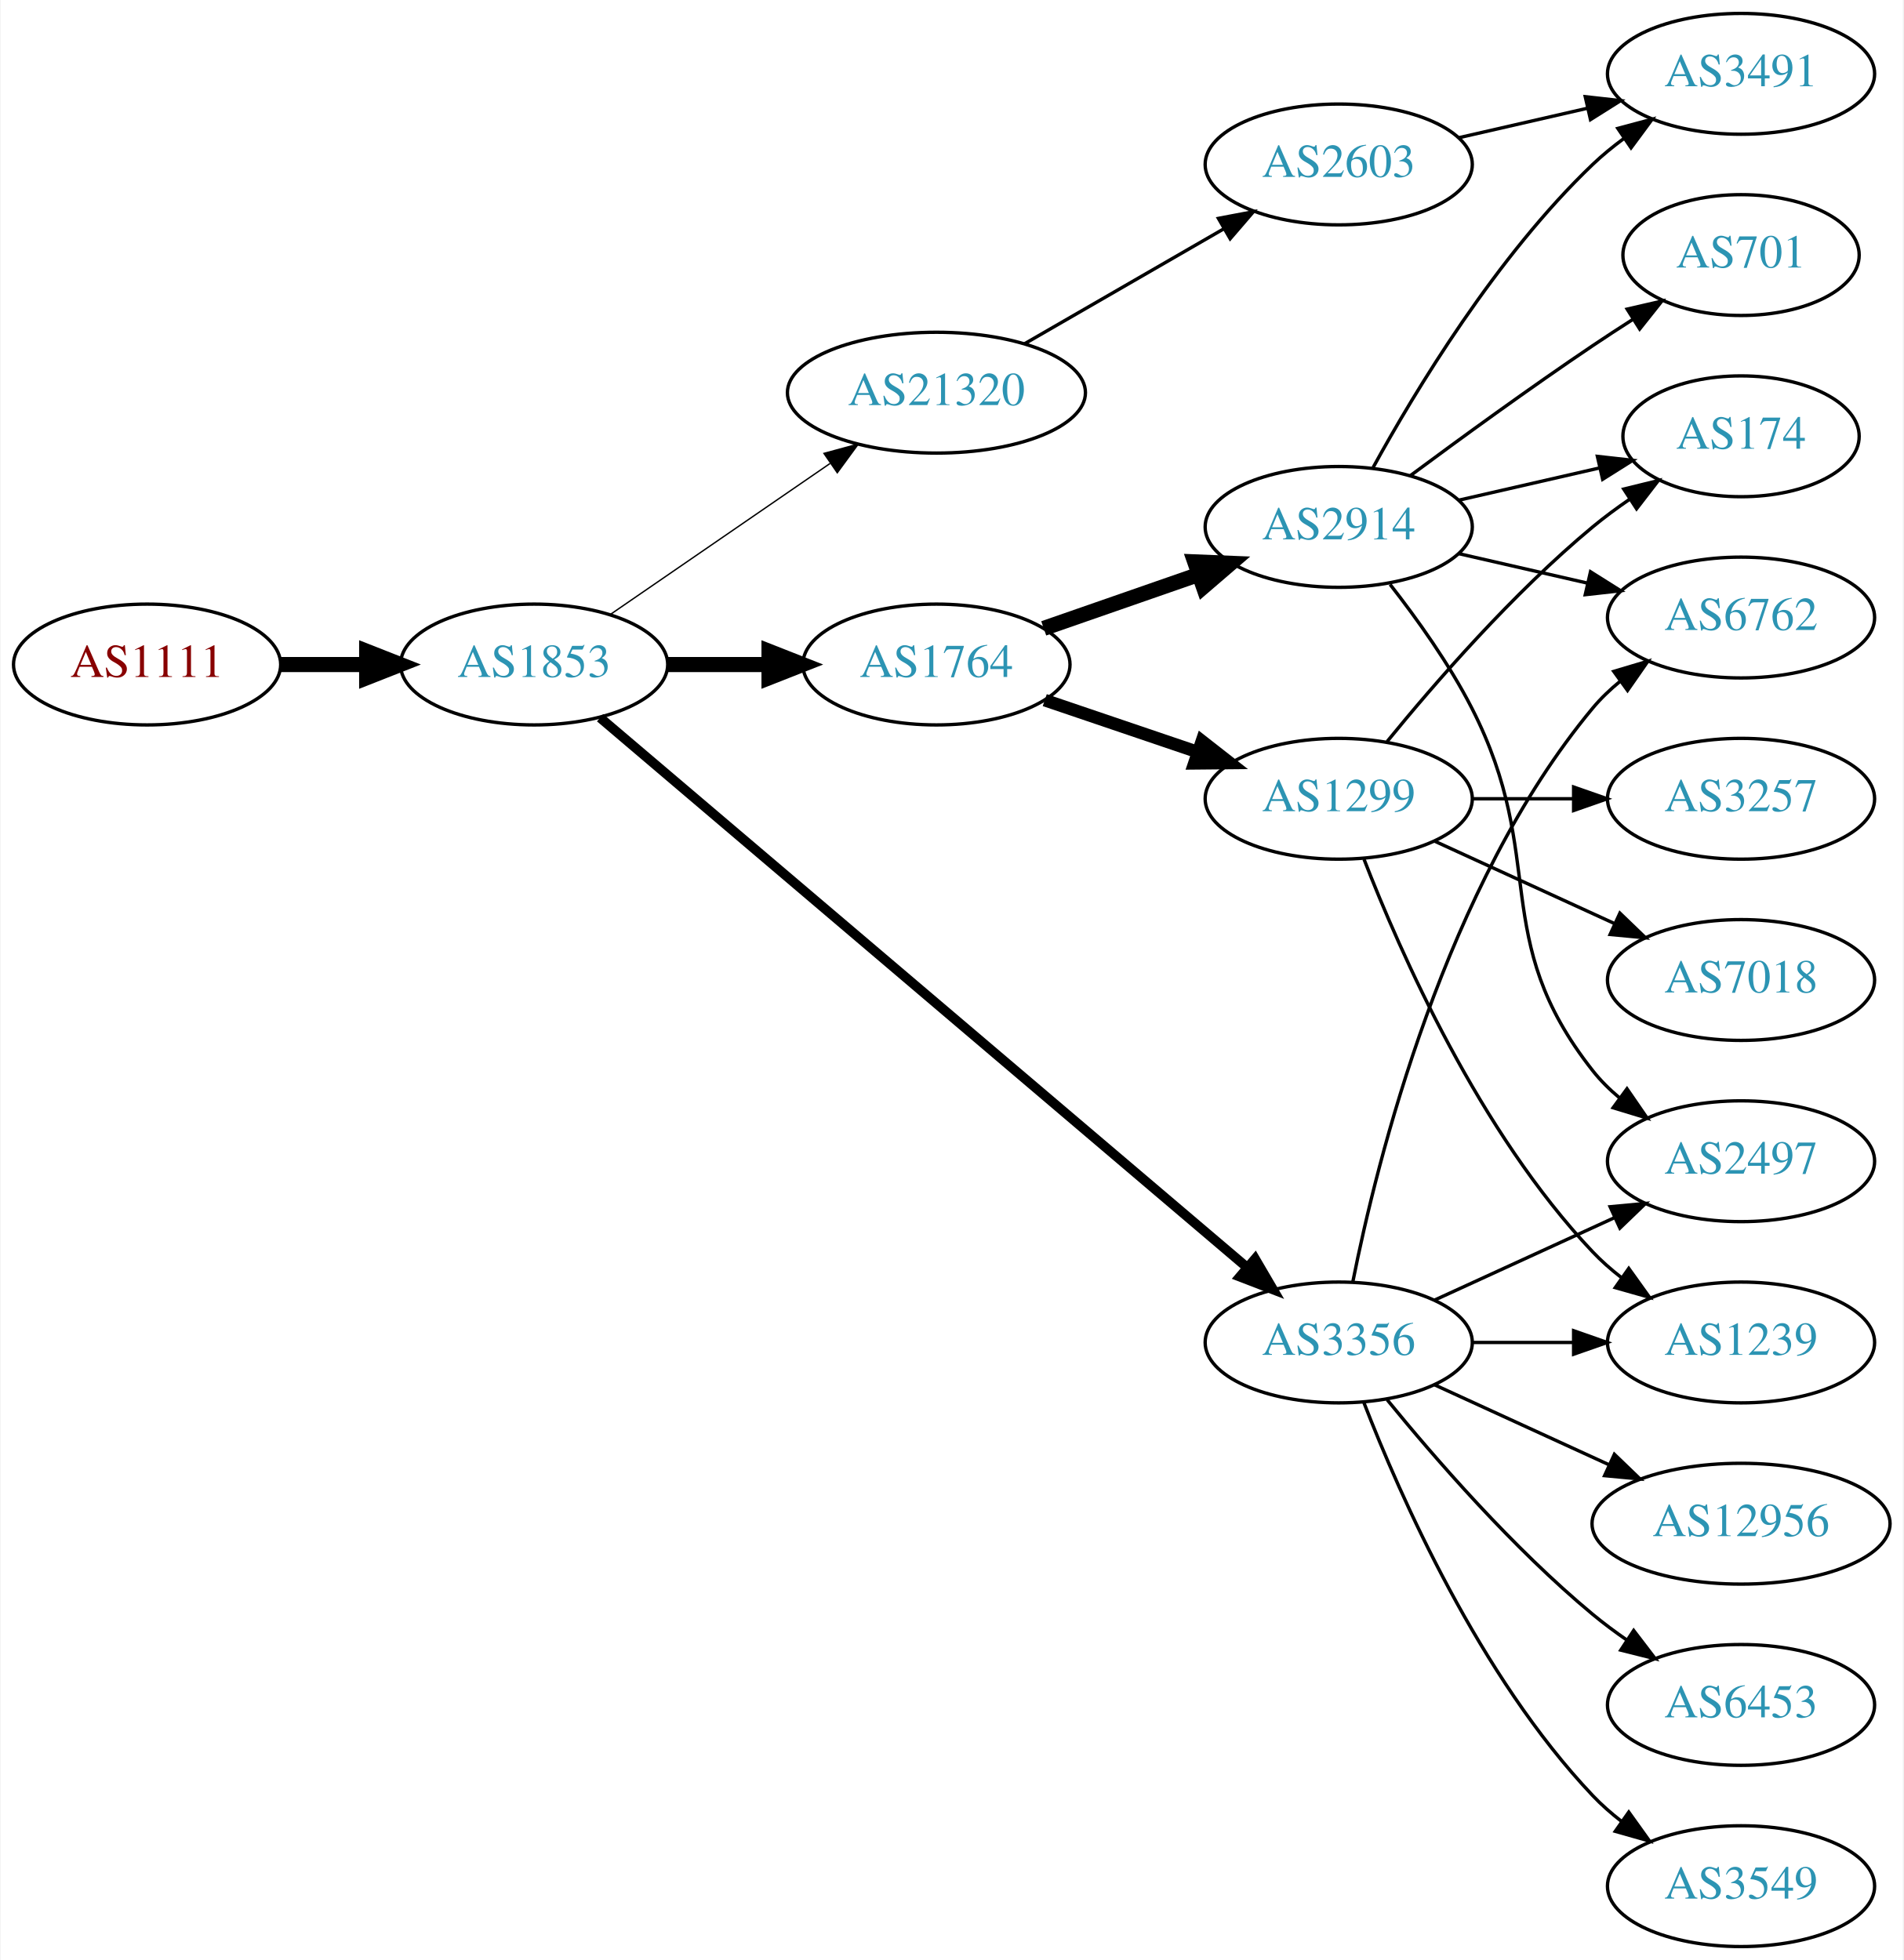
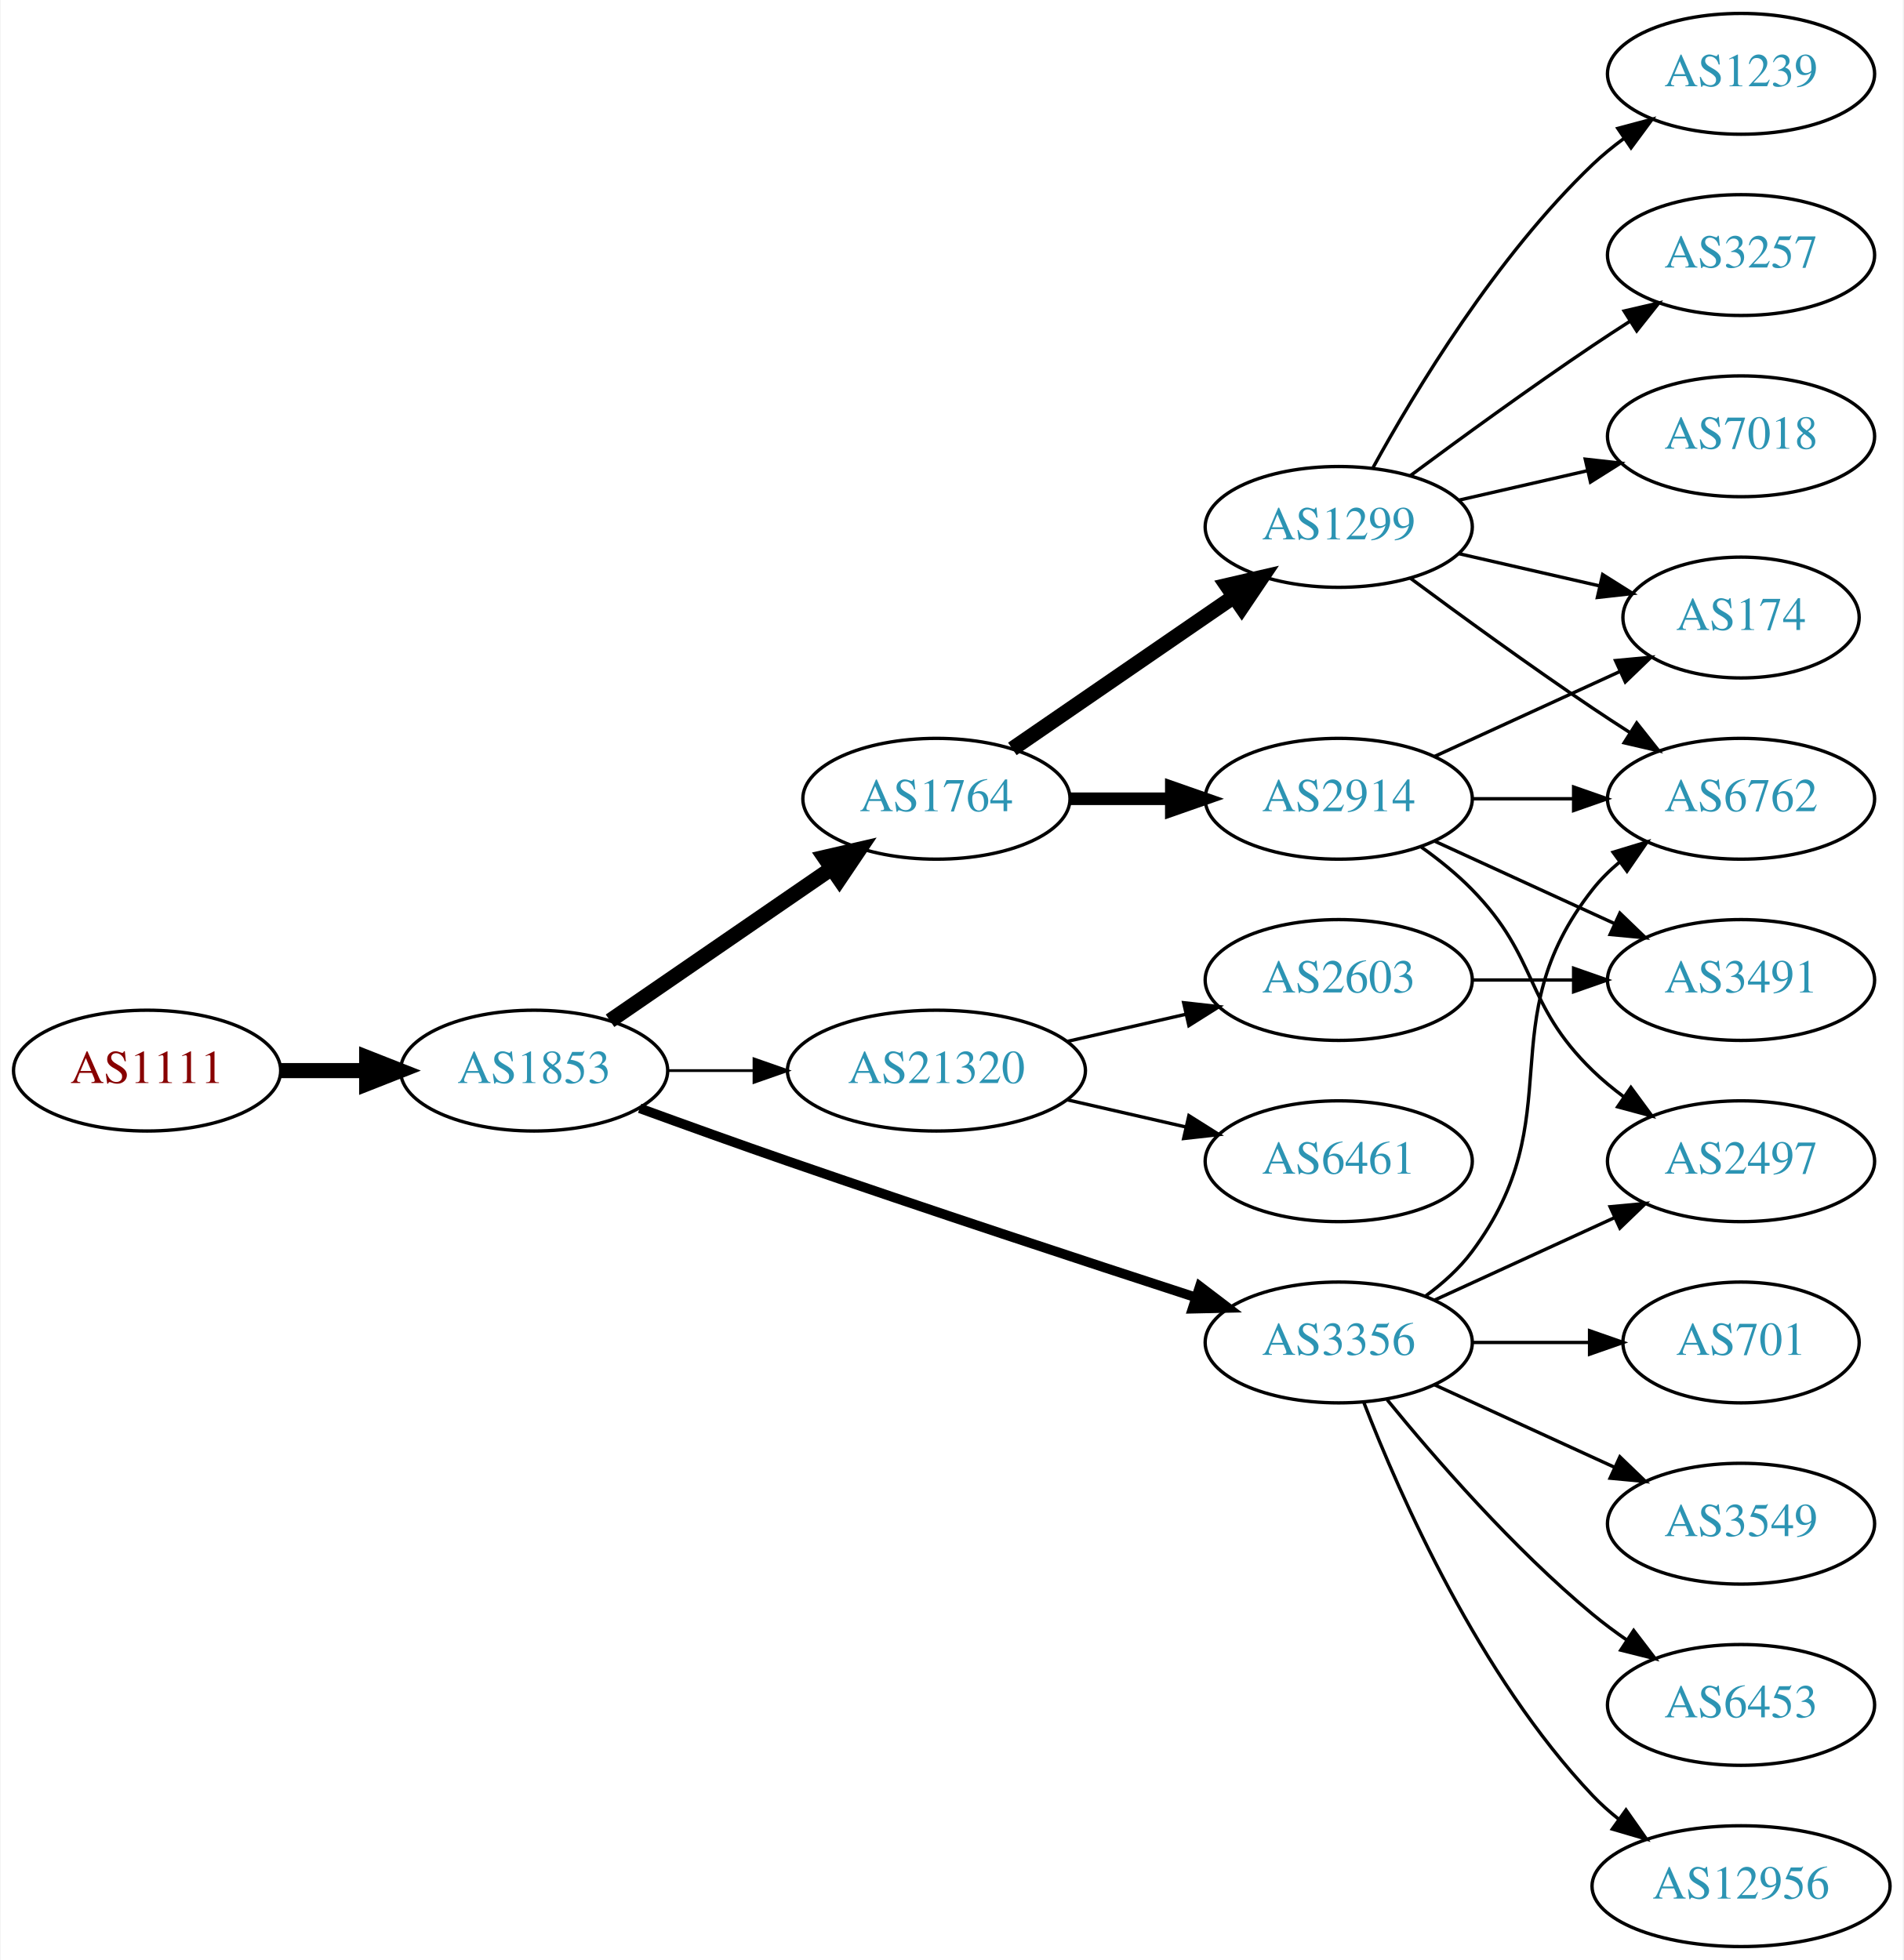
<svg xmlns="http://www.w3.org/2000/svg" xmlns:xlink="http://www.w3.org/1999/xlink" width="567pt" height="584pt" viewBox="0.00 0.00 566.66 584.00">
  <g id="graph0" class="graph" transform="scale(1 1) rotate(0) translate(4 580)">
    <polygon fill="white" stroke="none" points="-4,4 -4,-580 562.663,-580 562.663,4 -4,4" />
    <g id="node1" class="node">
      <g id="a_node1">
        <a xlink:href="/asn/1111" xlink:title="AS1111 ~ University of Klagenfurt [AT]">
-           <ellipse fill="#ffffff" stroke="black" cx="39.647" cy="-382" rx="39.794" ry="18" />
-           <text text-anchor="middle" x="39.647" y="-378.3" font-family="Times,serif" font-size="14.00" fill="#880000">AS1111</text>
+           <ellipse fill="#ffffff" stroke="black" cx="39.647" cy="-261" rx="39.794" ry="18" />
+           <text text-anchor="middle" x="39.647" y="-257.3" font-family="Times,serif" font-size="14.00" fill="#880000">AS1111</text>
        </a>
      </g>
    </g>
    <g id="node2" class="node">
      <g id="a_node2">
        <a xlink:href="/asn/1853" xlink:title="AS1853 ~ ACOnet Backbone [AT]">
-           <ellipse fill="#ffffff" stroke="black" cx="154.939" cy="-382" rx="39.794" ry="18" />
-           <text text-anchor="middle" x="154.939" y="-378.3" font-family="Times,serif" font-size="14.00" fill="#2c94b3">AS1853</text>
+           <ellipse fill="#ffffff" stroke="black" cx="154.939" cy="-261" rx="39.794" ry="18" />
+           <text text-anchor="middle" x="154.939" y="-257.3" font-family="Times,serif" font-size="14.00" fill="#2c94b3">AS1853</text>
        </a>
      </g>
    </g>
    <g id="edge1" class="edge">
-       <path fill="none" stroke="black" stroke-width="4.5" d="M79.319,-382C87.522,-382 96.286,-382 104.818,-382" />
-       <polygon fill="black" stroke="black" stroke-width="4.5" points="105.057,-385.938 115.057,-382 105.057,-378.063 105.057,-385.938" />
+       <path fill="none" stroke="black" stroke-width="4.5" d="M79.319,-261C87.522,-261 96.286,-261 104.818,-261" />
+       <polygon fill="black" stroke="black" stroke-width="4.5" points="105.057,-264.938 115.057,-261 105.057,-257.063 105.057,-264.938" />
    </g>
    <g id="node3" class="node">
      <g id="a_node3">
        <a xlink:href="/asn/1764" xlink:title="AS1764 ~ NEXTLAYER-AS [AT]">
-           <ellipse fill="#ffffff" stroke="black" cx="274.782" cy="-382" rx="39.794" ry="18" />
-           <text text-anchor="middle" x="274.782" y="-378.3" font-family="Times,serif" font-size="14.00" fill="#2c94b3">AS1764</text>
+           <ellipse fill="#ffffff" stroke="black" cx="274.782" cy="-342" rx="39.794" ry="18" />
+           <text text-anchor="middle" x="274.782" y="-338.3" font-family="Times,serif" font-size="14.00" fill="#2c94b3">AS1764</text>
        </a>
      </g>
    </g>
    <g id="edge2" class="edge">
-       <path fill="none" stroke="black" stroke-width="4.5" d="M194.852,-382C204.405,-382 214.755,-382 224.718,-382" />
-       <polygon fill="black" stroke="black" stroke-width="4.5" points="224.91,-385.938 234.91,-382 224.91,-378.063 224.91,-385.938" />
+       <path fill="none" stroke="black" stroke-width="4.5" d="M177.554,-275.857C196.042,-288.565 222.856,-306.995 243.485,-321.175" />
+       <polygon fill="black" stroke="black" stroke-width="4.5" points="241.434,-324.544 251.906,-326.963 245.895,-318.054 241.434,-324.544" />
    </g>
    <g id="node4" class="node">
      <g id="a_node4">
        <a xlink:href="/asn/3356" xlink:title="AS3356 ~ Level 3 Parent, LLC [US]">
          <ellipse fill="#ffffff" stroke="black" cx="394.625" cy="-180" rx="39.794" ry="18" />
          <text text-anchor="middle" x="394.625" y="-176.3" font-family="Times,serif" font-size="14.00" fill="#2c94b3">AS3356</text>
        </a>
      </g>
    </g>
    <g id="edge3" class="edge">
-       <path fill="none" stroke="black" stroke-width="2.864" d="M174.59,-366.149C216.592,-330.454 318.701,-243.675 367.203,-202.455" />
-       <polygon fill="black" stroke="black" stroke-width="2.864" points="369.707,-204.92 375.06,-195.777 365.174,-199.586 369.707,-204.92" />
+       <path fill="none" stroke="black" stroke-width="2.864" d="M186.38,-249.777C199.89,-244.851 216.001,-239.052 230.586,-234 271.695,-219.76 318.906,-204.211 351.909,-193.471" />
+       <polygon fill="black" stroke="black" stroke-width="2.864" points="353.243,-196.717 361.672,-190.299 351.08,-190.06 353.243,-196.717" />
    </g>
    <g id="node5" class="node">
      <g id="a_node5">
        <a xlink:href="/asn/21320" xlink:title="AS21320 ~ GEANT Vereniging [EU]">
-           <ellipse fill="#ffffff" stroke="black" cx="274.782" cy="-463" rx="44.393" ry="18" />
-           <text text-anchor="middle" x="274.782" y="-459.3" font-family="Times,serif" font-size="14.00" fill="#2c94b3">AS21320</text>
+           <ellipse fill="#ffffff" stroke="black" cx="274.782" cy="-261" rx="44.393" ry="18" />
+           <text text-anchor="middle" x="274.782" y="-257.3" font-family="Times,serif" font-size="14.00" fill="#2c94b3">AS21320</text>
        </a>
      </g>
    </g>
    <g id="edge4" class="edge">
-       <path fill="none" stroke="black" stroke-width="0.409" d="M177.554,-396.857C195.926,-409.485 222.519,-427.764 243.095,-441.907" />
-       <polygon fill="black" stroke="black" stroke-width="0.409" points="241.281,-444.907 251.504,-447.687 245.246,-439.138 241.281,-444.907" />
+       <path fill="none" stroke="black" stroke-width="0.818" d="M194.852,-261C202.955,-261 211.63,-261 220.156,-261" />
+       <polygon fill="black" stroke="black" stroke-width="0.818" points="220.434,-264.5 230.434,-261 220.434,-257.5 220.434,-264.5" />
    </g>
    <g id="node6" class="node">
      <g id="a_node6">
        <a xlink:href="/asn/2914" xlink:title="AS2914 ~ NTT America, Inc. [US]">
-           <ellipse fill="#ffffff" stroke="black" cx="394.625" cy="-423" rx="39.794" ry="18" />
-           <text text-anchor="middle" x="394.625" y="-419.3" font-family="Times,serif" font-size="14.00" fill="#2c94b3">AS2914</text>
+           <ellipse fill="#ffffff" stroke="black" cx="394.625" cy="-342" rx="39.794" ry="18" />
+           <text text-anchor="middle" x="394.625" y="-338.3" font-family="Times,serif" font-size="14.00" fill="#2c94b3">AS2914</text>
        </a>
      </g>
    </g>
    <g id="edge5" class="edge">
-       <path fill="none" stroke="black" stroke-width="4.5" d="M306.744,-392.772C320.84,-397.677 337.717,-403.548 352.83,-408.807" />
-       <polygon fill="black" stroke="black" stroke-width="4.5" points="351.722,-412.59 362.46,-412.157 354.31,-405.152 351.722,-412.59" />
+       <path fill="none" stroke="black" stroke-width="3.75" d="M314.695,-342C324.248,-342 334.598,-342 344.56,-342" />
+       <polygon fill="black" stroke="black" stroke-width="3.75" points="344.753,-345.5 354.753,-342 344.753,-338.5 344.753,-345.5" />
    </g>
    <g id="node7" class="node">
      <g id="a_node7">
        <a xlink:href="/asn/1299" xlink:title="AS1299 ~ Telia Carrier [EU]">
-           <ellipse fill="#ffffff" stroke="black" cx="394.625" cy="-342" rx="39.794" ry="18" />
-           <text text-anchor="middle" x="394.625" y="-338.3" font-family="Times,serif" font-size="14.00" fill="#2c94b3">AS1299</text>
+           <ellipse fill="#ffffff" stroke="black" cx="394.625" cy="-423" rx="39.794" ry="18" />
+           <text text-anchor="middle" x="394.625" y="-419.3" font-family="Times,serif" font-size="14.00" fill="#2c94b3">AS1299</text>
        </a>
      </g>
    </g>
    <g id="edge6" class="edge">
-       <path fill="none" stroke="black" stroke-width="3.75" d="M307.052,-371.386C321.036,-366.639 337.707,-360.981 352.668,-355.902" />
-       <polygon fill="black" stroke="black" stroke-width="3.75" points="353.864,-359.192 362.208,-352.664 351.614,-352.564 353.864,-359.192" />
-     </g>
-     <g id="node11" class="node">
-       <g id="a_node11">
-         <a xlink:href="/asn/1239" xlink:title="AS1239 ~ Sprint [US]">
-           <ellipse fill="#ffffff" stroke="black" cx="514.467" cy="-180" rx="39.794" ry="18" />
-           <text text-anchor="middle" x="514.467" y="-176.3" font-family="Times,serif" font-size="14.00" fill="#2c94b3">AS1239</text>
-         </a>
-       </g>
-     </g>
-     <g id="edge14" class="edge">
-       <path fill="none" stroke="black" d="M434.537,-180C444.091,-180 454.44,-180 464.403,-180" />
-       <polygon fill="black" stroke="black" points="464.595,-183.5 474.595,-180 464.595,-176.5 464.595,-183.5" />
-     </g>
-     <g id="node12" class="node">
-       <g id="a_node12">
+       <path fill="none" stroke="black" stroke-width="4.5" d="M297.396,-356.857C315.885,-369.565 342.698,-387.995 363.328,-402.175" />
+       <polygon fill="black" stroke="black" stroke-width="4.5" points="361.277,-405.544 371.748,-407.963 365.738,-399.054 361.277,-405.544" />
+     </g>
+     <g id="node8" class="node">
+       <g id="a_node8">
        <a xlink:href="/asn/2497" xlink:title="AS2497 ~ Internet Initiative Japan Inc. [JP]">
          <ellipse fill="#ffffff" stroke="black" cx="514.467" cy="-234" rx="39.794" ry="18" />
          <text text-anchor="middle" x="514.467" y="-230.3" font-family="Times,serif" font-size="14.00" fill="#2c94b3">AS2497</text>
        </a>
      </g>
    </g>
-     <g id="edge11" class="edge">
+     <g id="edge20" class="edge">
      <path fill="none" stroke="black" d="M423.253,-192.661C439.21,-199.973 459.481,-209.261 476.764,-217.181" />
      <polygon fill="black" stroke="black" points="475.462,-220.435 486.011,-221.419 478.378,-214.071 475.462,-220.435" />
    </g>
-     <g id="node13" class="node">
-       <g id="a_node13">
-         <a xlink:href="/asn/12956" xlink:title="AS12956 ~ TELXIUS [ES]">
-           <ellipse fill="#ffffff" stroke="black" cx="514.467" cy="-126" rx="44.393" ry="18" />
-           <text text-anchor="middle" x="514.467" y="-122.3" font-family="Times,serif" font-size="14.00" fill="#2c94b3">AS12956</text>
-         </a>
-       </g>
-     </g>
-     <g id="edge12" class="edge">
-       <path fill="none" stroke="black" d="M423.253,-167.339C438.751,-160.238 458.318,-151.272 475.264,-143.506" />
-       <polygon fill="black" stroke="black" points="476.734,-146.683 484.367,-139.335 473.818,-140.319 476.734,-146.683" />
-     </g>
-     <g id="node14" class="node">
-       <g id="a_node14">
+     <g id="node11" class="node">
+       <g id="a_node11">
        <a xlink:href="/asn/6762" xlink:title="AS6762 ~ TELECOM ITALIA SPARKLE S.p.A. [IT]">
-           <ellipse fill="#ffffff" stroke="black" cx="514.467" cy="-396" rx="39.794" ry="18" />
-           <text text-anchor="middle" x="514.467" y="-392.3" font-family="Times,serif" font-size="14.00" fill="#2c94b3">AS6762</text>
-         </a>
-       </g>
-     </g>
-     <g id="edge13" class="edge">
-       <path fill="none" stroke="black" d="M398.823,-198.073C405.987,-234.141 426.261,-316.125 470.271,-369 472.676,-371.889 475.472,-374.563 478.465,-377.013" />
-       <polygon fill="black" stroke="black" points="476.553,-379.95 486.708,-382.973 480.654,-374.277 476.553,-379.95" />
+           <ellipse fill="#ffffff" stroke="black" cx="514.467" cy="-342" rx="39.794" ry="18" />
+           <text text-anchor="middle" x="514.467" y="-338.3" font-family="Times,serif" font-size="14.00" fill="#2c94b3">AS6762</text>
+         </a>
+       </g>
+     </g>
+     <g id="edge16" class="edge">
+       <path fill="none" stroke="black" d="M420.555,-193.882C425.631,-197.611 430.549,-202.016 434.271,-207 464.542,-247.542 438.972,-275.246 470.271,-315 472.596,-317.953 475.34,-320.67 478.299,-323.147" />
+       <polygon fill="black" stroke="black" points="476.358,-326.064 486.496,-329.145 480.492,-320.415 476.358,-326.064" />
    </g>
    <g id="node15" class="node">
      <g id="a_node15">
+         <a xlink:href="/asn/3549" xlink:title="AS3549 ~ Level 3 Parent, LLC [US]">
+           <ellipse fill="#ffffff" stroke="black" cx="514.467" cy="-126" rx="39.794" ry="18" />
+           <text text-anchor="middle" x="514.467" y="-122.3" font-family="Times,serif" font-size="14.00" fill="#2c94b3">AS3549</text>
+         </a>
+       </g>
+     </g>
+     <g id="edge17" class="edge">
+       <path fill="none" stroke="black" d="M423.253,-167.339C439.21,-160.027 459.481,-150.739 476.764,-142.819" />
+       <polygon fill="black" stroke="black" points="478.378,-145.929 486.011,-138.581 475.462,-139.565 478.378,-145.929" />
+     </g>
+     <g id="node16" class="node">
+       <g id="a_node16">
        <a xlink:href="/asn/6453" xlink:title="AS6453 ~ TATA COMMUNICATIONS (AMERICA) INC [US]">
          <ellipse fill="#ffffff" stroke="black" cx="514.467" cy="-72" rx="39.794" ry="18" />
          <text text-anchor="middle" x="514.467" y="-68.3" font-family="Times,serif" font-size="14.00" fill="#2c94b3">AS6453</text>
        </a>
      </g>
    </g>
-     <g id="edge15" class="edge">
+     <g id="edge18" class="edge">
      <path fill="none" stroke="black" d="M409.044,-162.935C423.158,-145.625 446.573,-118.655 470.271,-99 473.487,-96.332 476.988,-93.73 480.558,-91.259" />
      <polygon fill="black" stroke="black" points="482.482,-94.183 488.915,-85.764 478.636,-88.334 482.482,-94.183" />
    </g>
-     <g id="node16" class="node">
-       <g id="a_node16">
-         <a xlink:href="/asn/3549" xlink:title="AS3549 ~ Level 3 Parent, LLC [US]">
-           <ellipse fill="#ffffff" stroke="black" cx="514.467" cy="-18" rx="39.794" ry="18" />
-           <text text-anchor="middle" x="514.467" y="-14.3" font-family="Times,serif" font-size="14.00" fill="#2c94b3">AS3549</text>
-         </a>
-       </g>
-     </g>
-     <g id="edge16" class="edge">
-       <path fill="none" stroke="black" d="M402.148,-162.006C412.898,-134.272 436.555,-80.571 470.271,-45 472.857,-42.272 475.774,-39.706 478.843,-37.323" />
-       <polygon fill="black" stroke="black" points="481.021,-40.069 487.191,-31.457 476.997,-34.342 481.021,-40.069" />
-     </g>
    <g id="node17" class="node">
      <g id="a_node17">
-         <a xlink:href="/asn/2603" xlink:title="AS2603 ~ NORDUnet [NO]">
-           <ellipse fill="#ffffff" stroke="black" cx="394.625" cy="-531" rx="39.794" ry="18" />
-           <text text-anchor="middle" x="394.625" y="-527.3" font-family="Times,serif" font-size="14.00" fill="#2c94b3">AS2603</text>
-         </a>
-       </g>
-     </g>
-     <g id="edge17" class="edge">
-       <path fill="none" stroke="black" d="M301.062,-477.588C318.382,-487.582 341.533,-500.941 360.349,-511.799" />
-       <polygon fill="black" stroke="black" points="358.782,-514.935 369.193,-516.902 362.281,-508.872 358.782,-514.935" />
-     </g>
-     <g id="node8" class="node">
-       <g id="a_node8">
-         <a xlink:href="/asn/174" xlink:title="AS174 ~ Cogent Communications [US]">
-           <ellipse fill="#ffffff" stroke="black" cx="514.467" cy="-450" rx="35.194" ry="18" />
-           <text text-anchor="middle" x="514.467" y="-446.3" font-family="Times,serif" font-size="14.00" fill="#2c94b3">AS174</text>
-         </a>
-       </g>
-     </g>
-     <g id="edge22" class="edge">
-       <path fill="none" stroke="black" d="M430.344,-430.955C443.436,-433.955 458.459,-437.396 472.099,-440.522" />
-       <polygon fill="black" stroke="black" points="471.677,-444.016 482.207,-442.838 473.241,-437.193 471.677,-444.016" />
+         <a xlink:href="/asn/12956" xlink:title="AS12956 ~ TELXIUS [ES]">
+           <ellipse fill="#ffffff" stroke="black" cx="514.467" cy="-18" rx="44.393" ry="18" />
+           <text text-anchor="middle" x="514.467" y="-14.3" font-family="Times,serif" font-size="14.00" fill="#2c94b3">AS12956</text>
+         </a>
+       </g>
    </g>
    <g id="edge19" class="edge">
-       <path fill="none" stroke="black" d="M409.921,-405.86C417.907,-395.647 427.569,-382.147 434.271,-369 457.251,-323.923 438.972,-300.754 470.271,-261 472.596,-258.047 475.34,-255.33 478.299,-252.853" />
-       <polygon fill="black" stroke="black" points="480.492,-255.585 486.496,-246.855 476.358,-249.936 480.492,-255.585" />
-     </g>
-     <g id="edge23" class="edge">
-       <path fill="none" stroke="black" d="M430.344,-415.045C442.344,-412.296 455.965,-409.175 468.657,-406.267" />
-       <polygon fill="black" stroke="black" points="469.623,-409.636 478.589,-403.991 468.06,-402.813 469.623,-409.636" />
+       <path fill="none" stroke="black" d="M402.148,-162.006C412.898,-134.272 436.555,-80.571 470.271,-45 472.655,-42.485 475.322,-40.107 478.128,-37.883" />
+       <polygon fill="black" stroke="black" points="480.197,-40.707 486.29,-32.039 476.121,-35.015 480.197,-40.707" />
    </g>
    <g id="node18" class="node">
      <g id="a_node18">
+         <a xlink:href="/asn/701" xlink:title="AS701 ~ UUNET [US]">
+           <ellipse fill="#ffffff" stroke="black" cx="514.467" cy="-180" rx="35.194" ry="18" />
+           <text text-anchor="middle" x="514.467" y="-176.3" font-family="Times,serif" font-size="14.00" fill="#2c94b3">AS701</text>
+         </a>
+       </g>
+     </g>
+     <g id="edge21" class="edge">
+       <path fill="none" stroke="black" d="M434.537,-180C445.624,-180 457.783,-180 469.166,-180" />
+       <polygon fill="black" stroke="black" points="469.348,-183.5 479.348,-180 469.348,-176.5 469.348,-183.5" />
+     </g>
+     <g id="node19" class="node">
+       <g id="a_node19">
+         <a xlink:href="/asn/2603" xlink:title="AS2603 ~ NORDUnet [NO]">
+           <ellipse fill="#ffffff" stroke="black" cx="394.625" cy="-288" rx="39.794" ry="18" />
+           <text text-anchor="middle" x="394.625" y="-284.3" font-family="Times,serif" font-size="14.00" fill="#2c94b3">AS2603</text>
+         </a>
+       </g>
+     </g>
+     <g id="edge22" class="edge">
+       <path fill="none" stroke="black" d="M313.717,-269.692C324.957,-272.267 337.37,-275.111 348.993,-277.774" />
+       <polygon fill="black" stroke="black" points="348.426,-281.235 358.955,-280.057 349.989,-274.412 348.426,-281.235" />
+     </g>
+     <g id="node20" class="node">
+       <g id="a_node20">
+         <a xlink:href="/asn/6461" xlink:title="AS6461 ~ Zayo Bandwidth [US]">
+           <ellipse fill="#ffffff" stroke="black" cx="394.625" cy="-234" rx="39.794" ry="18" />
+           <text text-anchor="middle" x="394.625" y="-230.3" font-family="Times,serif" font-size="14.00" fill="#2c94b3">AS6461</text>
+         </a>
+       </g>
+     </g>
+     <g id="edge23" class="edge">
+       <path fill="none" stroke="black" d="M313.717,-252.308C324.957,-249.733 337.37,-246.889 348.993,-244.226" />
+       <polygon fill="black" stroke="black" points="349.989,-247.588 358.955,-241.943 348.426,-240.765 349.989,-247.588" />
+     </g>
+     <g id="edge7" class="edge">
+       <path fill="none" stroke="black" d="M419.219,-327.611C424.475,-323.852 429.806,-319.563 434.271,-315 454.443,-294.383 449.578,-281.094 470.271,-261 473.116,-258.237 476.29,-255.614 479.59,-253.166" />
+       <polygon fill="black" stroke="black" points="481.656,-255.994 487.938,-247.462 477.707,-250.214 481.656,-255.994" />
+     </g>
+     <g id="node9" class="node">
+       <g id="a_node9">
        <a xlink:href="/asn/3491" xlink:title="AS3491 ~ PCCW Global, Inc. [US]">
+           <ellipse fill="#ffffff" stroke="black" cx="514.467" cy="-288" rx="39.794" ry="18" />
+           <text text-anchor="middle" x="514.467" y="-284.3" font-family="Times,serif" font-size="14.00" fill="#2c94b3">AS3491</text>
+         </a>
+       </g>
+     </g>
+     <g id="edge8" class="edge">
+       <path fill="none" stroke="black" d="M423.253,-329.339C439.21,-322.027 459.481,-312.739 476.764,-304.819" />
+       <polygon fill="black" stroke="black" points="478.378,-307.929 486.011,-300.581 475.462,-301.565 478.378,-307.929" />
+     </g>
+     <g id="node10" class="node">
+       <g id="a_node10">
+         <a xlink:href="/asn/174" xlink:title="AS174 ~ Cogent Communications [US]">
+           <ellipse fill="#ffffff" stroke="black" cx="514.467" cy="-396" rx="35.194" ry="18" />
+           <text text-anchor="middle" x="514.467" y="-392.3" font-family="Times,serif" font-size="14.00" fill="#2c94b3">AS174</text>
+         </a>
+       </g>
+     </g>
+     <g id="edge9" class="edge">
+       <path fill="none" stroke="black" d="M423.253,-354.661C439.67,-362.183 460.651,-371.798 478.248,-379.861" />
+       <polygon fill="black" stroke="black" points="477.076,-383.174 487.625,-384.158 479.993,-376.811 477.076,-383.174" />
+     </g>
+     <g id="edge10" class="edge">
+       <path fill="none" stroke="black" d="M434.537,-342C444.091,-342 454.44,-342 464.403,-342" />
+       <polygon fill="black" stroke="black" points="464.595,-345.5 474.595,-342 464.595,-338.5 464.595,-345.5" />
+     </g>
+     <g id="edge11" class="edge">
+       <path fill="none" stroke="black" d="M430.344,-415.045C443.436,-412.045 458.459,-408.604 472.099,-405.478" />
+       <polygon fill="black" stroke="black" points="473.241,-408.807 482.207,-403.162 471.677,-401.984 473.241,-408.807" />
+     </g>
+     <g id="edge15" class="edge">
+       <path fill="none" stroke="black" d="M415.955,-407.723C430.817,-396.696 451.562,-381.593 470.271,-369 473.82,-366.611 477.57,-364.161 481.319,-361.758" />
+       <polygon fill="black" stroke="black" points="483.387,-364.591 489.967,-356.288 479.645,-358.675 483.387,-364.591" />
+     </g>
+     <g id="node12" class="node">
+       <g id="a_node12">
+         <a xlink:href="/asn/1239" xlink:title="AS1239 ~ Sprint [US]">
          <ellipse fill="#ffffff" stroke="black" cx="514.467" cy="-558" rx="39.794" ry="18" />
-           <text text-anchor="middle" x="514.467" y="-554.3" font-family="Times,serif" font-size="14.00" fill="#2c94b3">AS3491</text>
-         </a>
-       </g>
-     </g>
-     <g id="edge21" class="edge">
+           <text text-anchor="middle" x="514.467" y="-554.3" font-family="Times,serif" font-size="14.00" fill="#2c94b3">AS1239</text>
+         </a>
+       </g>
+     </g>
+     <g id="edge12" class="edge">
      <path fill="none" stroke="black" d="M404.866,-440.713C417.411,-463.561 441.588,-503.611 470.271,-531 473.139,-533.739 476.328,-536.347 479.637,-538.785" />
      <polygon fill="black" stroke="black" points="477.761,-541.742 487.996,-544.477 481.7,-535.956 477.761,-541.742" />
    </g>
-     <g id="node19" class="node">
-       <g id="a_node19">
-         <a xlink:href="/asn/701" xlink:title="AS701 ~ UUNET [US]">
-           <ellipse fill="#ffffff" stroke="black" cx="514.467" cy="-504" rx="35.194" ry="18" />
-           <text text-anchor="middle" x="514.467" y="-500.3" font-family="Times,serif" font-size="14.00" fill="#2c94b3">AS701</text>
-         </a>
-       </g>
-     </g>
-     <g id="edge20" class="edge">
-       <path fill="none" stroke="black" d="M415.955,-438.277C430.817,-449.304 451.562,-464.407 470.271,-477 474.088,-479.569 478.138,-482.21 482.169,-484.786" />
-       <polygon fill="black" stroke="black" points="480.538,-487.895 490.863,-490.271 484.273,-481.975 480.538,-487.895" />
-     </g>
-     <g id="edge7" class="edge">
-       <path fill="none" stroke="black" d="M409.044,-359.065C423.158,-376.375 446.573,-403.345 470.271,-423 473.734,-425.872 477.527,-428.669 481.381,-431.308" />
-       <polygon fill="black" stroke="black" points="479.524,-434.275 489.814,-436.797 483.343,-428.408 479.524,-434.275" />
-     </g>
-     <g id="node9" class="node">
-       <g id="a_node9">
+     <g id="node13" class="node">
+       <g id="a_node13">
        <a xlink:href="/asn/3257" xlink:title="AS3257 ~ GTT [DE]">
-           <ellipse fill="#ffffff" stroke="black" cx="514.467" cy="-342" rx="39.794" ry="18" />
-           <text text-anchor="middle" x="514.467" y="-338.3" font-family="Times,serif" font-size="14.00" fill="#2c94b3">AS3257</text>
-         </a>
-       </g>
-     </g>
-     <g id="edge8" class="edge">
-       <path fill="none" stroke="black" d="M434.537,-342C444.091,-342 454.44,-342 464.403,-342" />
-       <polygon fill="black" stroke="black" points="464.595,-345.5 474.595,-342 464.595,-338.5 464.595,-345.5" />
-     </g>
-     <g id="node10" class="node">
-       <g id="a_node10">
+           <ellipse fill="#ffffff" stroke="black" cx="514.467" cy="-504" rx="39.794" ry="18" />
+           <text text-anchor="middle" x="514.467" y="-500.3" font-family="Times,serif" font-size="14.00" fill="#2c94b3">AS3257</text>
+         </a>
+       </g>
+     </g>
+     <g id="edge13" class="edge">
+       <path fill="none" stroke="black" d="M415.955,-438.277C430.817,-449.304 451.562,-464.407 470.271,-477 473.82,-479.389 477.57,-481.839 481.319,-484.242" />
+       <polygon fill="black" stroke="black" points="479.645,-487.325 489.967,-489.712 483.387,-481.409 479.645,-487.325" />
+     </g>
+     <g id="node14" class="node">
+       <g id="a_node14">
        <a xlink:href="/asn/7018" xlink:title="AS7018 ~ AT&amp;T Services, Inc. [US]">
-           <ellipse fill="#ffffff" stroke="black" cx="514.467" cy="-288" rx="39.794" ry="18" />
-           <text text-anchor="middle" x="514.467" y="-284.3" font-family="Times,serif" font-size="14.00" fill="#2c94b3">AS7018</text>
-         </a>
-       </g>
-     </g>
-     <g id="edge9" class="edge">
-       <path fill="none" stroke="black" d="M423.253,-329.339C439.21,-322.027 459.481,-312.739 476.764,-304.819" />
-       <polygon fill="black" stroke="black" points="478.378,-307.929 486.011,-300.581 475.462,-301.565 478.378,-307.929" />
-     </g>
-     <g id="edge10" class="edge">
-       <path fill="none" stroke="black" d="M402.148,-324.006C412.898,-296.272 436.555,-242.571 470.271,-207 472.857,-204.272 475.774,-201.706 478.843,-199.323" />
-       <polygon fill="black" stroke="black" points="481.021,-202.07 487.191,-193.457 476.997,-196.342 481.021,-202.07" />
-     </g>
-     <g id="edge18" class="edge">
-       <path fill="none" stroke="black" d="M430.344,-538.955C442.344,-541.704 455.965,-544.825 468.657,-547.733" />
-       <polygon fill="black" stroke="black" points="468.06,-551.187 478.589,-550.009 469.623,-544.364 468.06,-551.187" />
+           <ellipse fill="#ffffff" stroke="black" cx="514.467" cy="-450" rx="39.794" ry="18" />
+           <text text-anchor="middle" x="514.467" y="-446.3" font-family="Times,serif" font-size="14.00" fill="#2c94b3">AS7018</text>
+         </a>
+       </g>
+     </g>
+     <g id="edge14" class="edge">
+       <path fill="none" stroke="black" d="M430.344,-430.955C442.344,-433.704 455.965,-436.825 468.657,-439.733" />
+       <polygon fill="black" stroke="black" points="468.06,-443.187 478.589,-442.009 469.623,-436.364 468.06,-443.187" />
+     </g>
+     <g id="edge24" class="edge">
+       <path fill="none" stroke="black" d="M434.537,-288C444.091,-288 454.44,-288 464.403,-288" />
+       <polygon fill="black" stroke="black" points="464.595,-291.5 474.595,-288 464.595,-284.5 464.595,-291.5" />
    </g>
  </g>
</svg>
